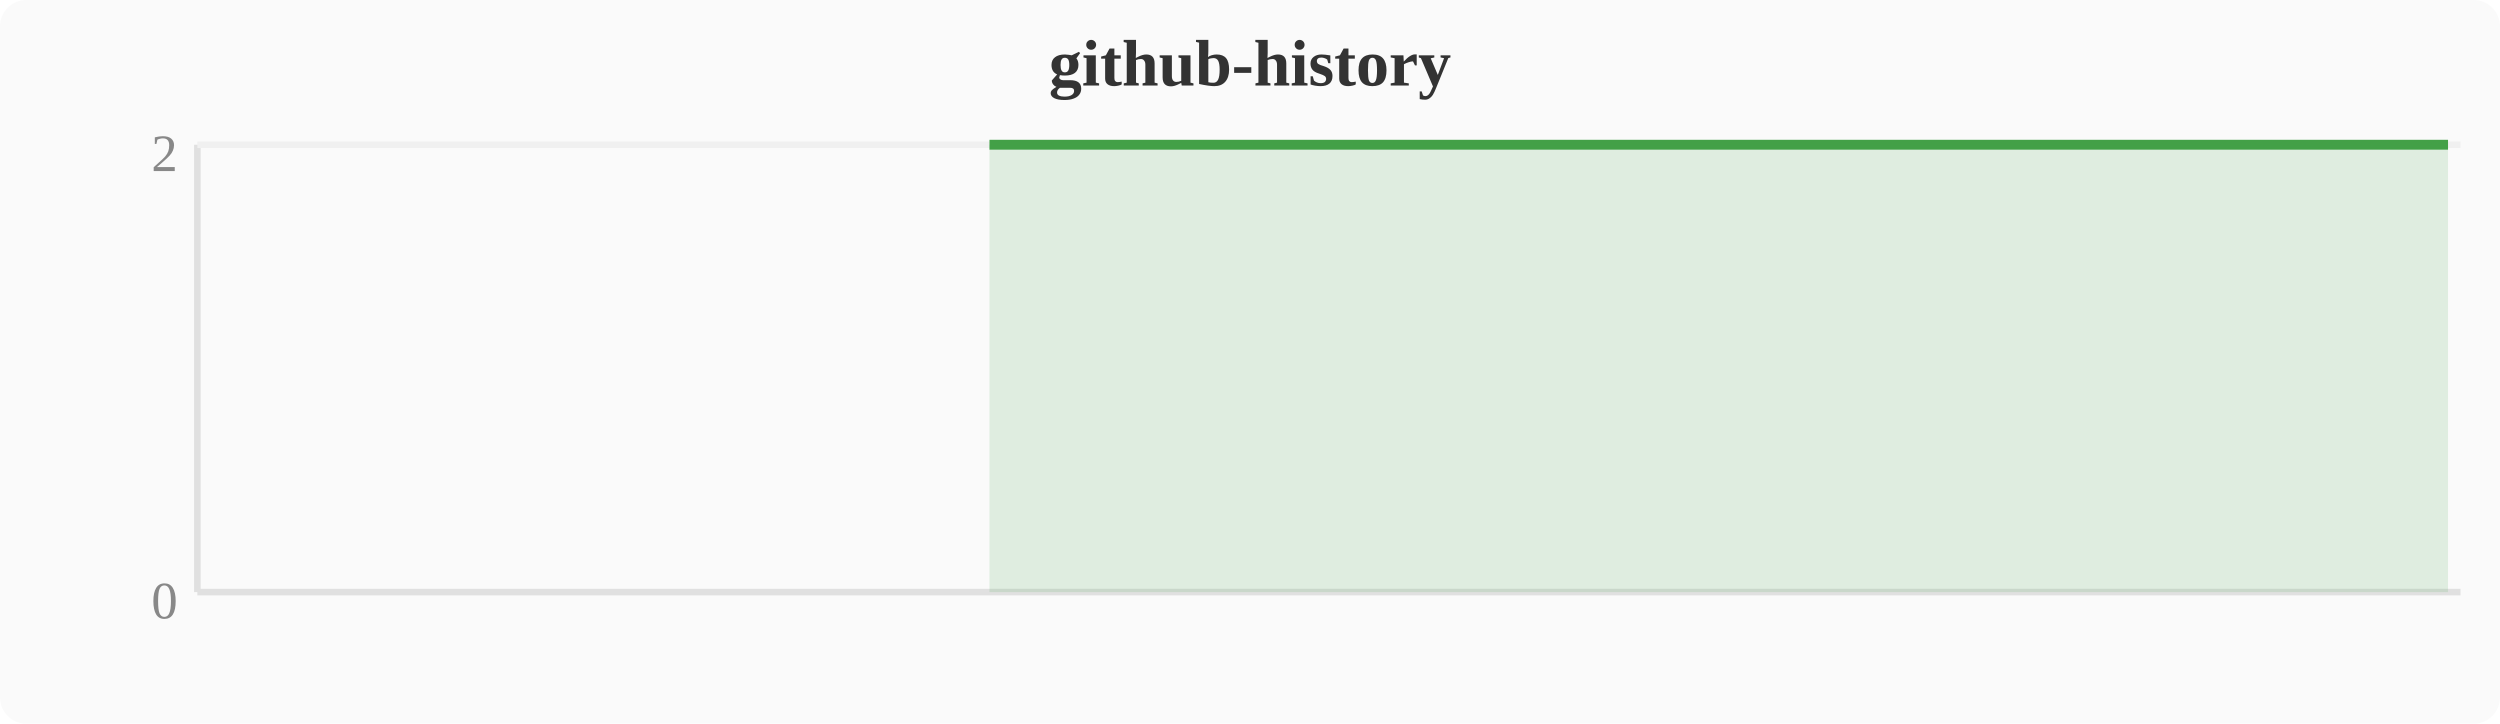
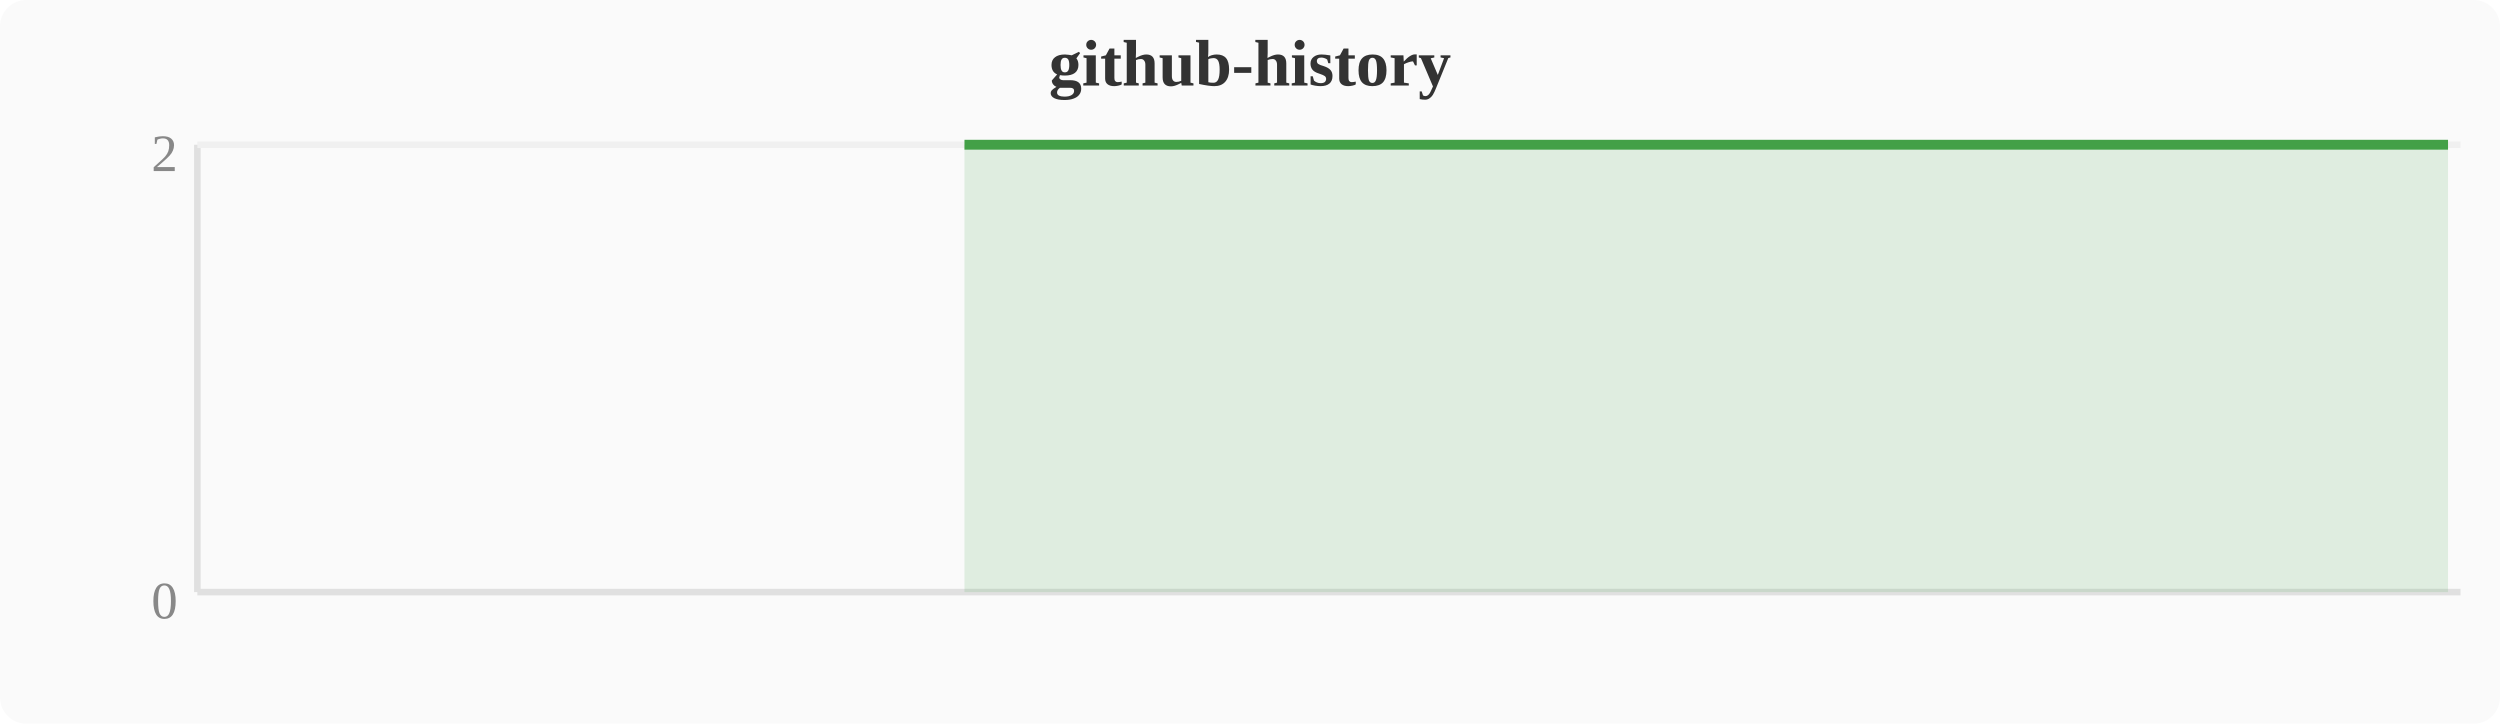
<svg xmlns="http://www.w3.org/2000/svg" width="380" height="110" viewBox="0 0 380 110">
  <rect width="380" height="110" fill="#fafafa" rx="4" />
  <text x="190" y="13" text-anchor="middle" font-size="10" font-weight="bold" fill="#333">github-history</text>
  <line x1="30" y1="22" x2="30" y2="90" stroke="#e0e0e0" stroke-width="1" />
  <line x1="30" y1="90" x2="374" y2="90" stroke="#e0e0e0" stroke-width="1" />
  <line x1="30" y1="22" x2="374" y2="22" stroke="#f0f0f0" stroke-width="1" />
  <text x="27" y="94" text-anchor="end" font-size="8" fill="#888">0</text>
  <text x="27" y="26" text-anchor="end" font-size="8" fill="#888">2</text>
-   <polygon points="150.4,22.0 154.2,22.0 158.0,22.0 161.9,22.0 165.7,22.0 169.5,22.0 173.3,22.0 177.2,22.0 181.0,22.0 184.8,22.0 188.6,22.0 192.4,22.0 196.3,22.0 200.1,22.0 203.9,22.0 207.7,22.0 211.6,22.0 215.4,22.0 219.2,22.0 223.0,22.0 226.8,22.0 230.7,22.0 234.5,22.0 238.3,22.0 242.1,22.0 246.0,22.0 249.8,22.0 253.6,22.0 257.4,22.0 261.2,22.0 265.1,22.0 268.9,22.0 272.7,22.0 276.5,22.0 280.4,22.0 284.2,22.0 288.0,22.0 291.8,22.0 295.6,22.0 299.5,22.0 303.3,22.0 307.1,22.0 310.9,22.0 314.8,22.0 318.6,22.0 322.4,22.0 326.2,22.0 330.0,22.0 333.9,22.0 337.7,22.0 341.5,22.0 345.3,22.0 349.2,22.0 353.0,22.0 356.8,22.0 360.6,22.0 364.4,22.0 368.3,22.0 372.1,22.0 372.1,90 150.4,90" fill="#43a047" opacity="0.15" />
-   <polyline points="150.4,22.0 154.2,22.0 158.0,22.0 161.9,22.0 165.7,22.0 169.5,22.0 173.3,22.0 177.2,22.0 181.0,22.0 184.8,22.0 188.6,22.0 192.4,22.0 196.3,22.0 200.1,22.0 203.9,22.0 207.7,22.0 211.6,22.0 215.4,22.0 219.2,22.0 223.0,22.0 226.8,22.0 230.7,22.0 234.5,22.0 238.3,22.0 242.1,22.0 246.0,22.0 249.8,22.0 253.6,22.0 257.4,22.0 261.2,22.0 265.1,22.0 268.9,22.0 272.7,22.0 276.5,22.0 280.4,22.0 284.2,22.0 288.0,22.0 291.8,22.0 295.6,22.0 299.5,22.0 303.3,22.0 307.1,22.0 310.9,22.0 314.8,22.0 318.6,22.0 322.4,22.0 326.2,22.0 330.0,22.0 333.9,22.0 337.7,22.0 341.5,22.0 345.3,22.0 349.2,22.0 353.0,22.0 356.8,22.0 360.6,22.0 364.4,22.0 368.3,22.0 372.1,22.0" fill="none" stroke="#43a047" stroke-width="1.5" stroke-linejoin="round" />
+   <polygon points="146.6,22.0 150.4,22.0 154.2,22.0 158.0,22.0 161.9,22.0 165.7,22.0 169.5,22.0 173.3,22.0 177.2,22.0 181.0,22.0 184.8,22.0 188.6,22.0 192.4,22.0 196.3,22.0 200.1,22.0 203.9,22.0 207.7,22.0 211.6,22.0 215.4,22.0 219.2,22.0 223.0,22.0 226.8,22.0 230.7,22.0 234.5,22.0 238.3,22.0 242.1,22.0 246.0,22.0 249.8,22.0 253.6,22.0 257.4,22.0 261.2,22.0 265.1,22.0 268.9,22.0 272.7,22.0 276.5,22.0 280.4,22.0 284.2,22.0 288.0,22.0 291.8,22.0 295.6,22.0 299.5,22.0 303.3,22.0 307.1,22.0 310.9,22.0 314.8,22.0 318.6,22.0 322.4,22.0 326.2,22.0 330.0,22.0 333.9,22.0 337.7,22.0 341.5,22.0 345.3,22.0 349.2,22.0 353.0,22.0 356.8,22.0 360.6,22.0 364.4,22.0 368.3,22.0 372.1,22.0 372.1,90 146.6,90" fill="#43a047" opacity="0.15" />
+   <polyline points="146.6,22.0 150.4,22.0 154.2,22.0 158.0,22.0 161.9,22.0 165.7,22.0 169.5,22.0 173.3,22.0 177.2,22.0 181.0,22.0 184.8,22.0 188.6,22.0 192.4,22.0 196.3,22.0 200.1,22.0 203.9,22.0 207.7,22.0 211.6,22.0 215.4,22.0 219.2,22.0 223.0,22.0 226.8,22.0 230.7,22.0 234.5,22.0 238.3,22.0 242.1,22.0 246.0,22.0 249.8,22.0 253.6,22.0 257.4,22.0 261.2,22.0 265.1,22.0 268.9,22.0 272.7,22.0 276.5,22.0 280.4,22.0 284.2,22.0 288.0,22.0 291.8,22.0 295.6,22.0 299.5,22.0 303.3,22.0 307.1,22.0 310.9,22.0 314.8,22.0 318.6,22.0 322.4,22.0 326.2,22.0 330.0,22.0 333.9,22.0 337.7,22.0 341.5,22.0 345.3,22.0 349.2,22.0 353.0,22.0 356.8,22.0 360.6,22.0 364.4,22.0 368.3,22.0 372.1,22.0" fill="none" stroke="#43a047" stroke-width="1.5" stroke-linejoin="round" />
</svg>
